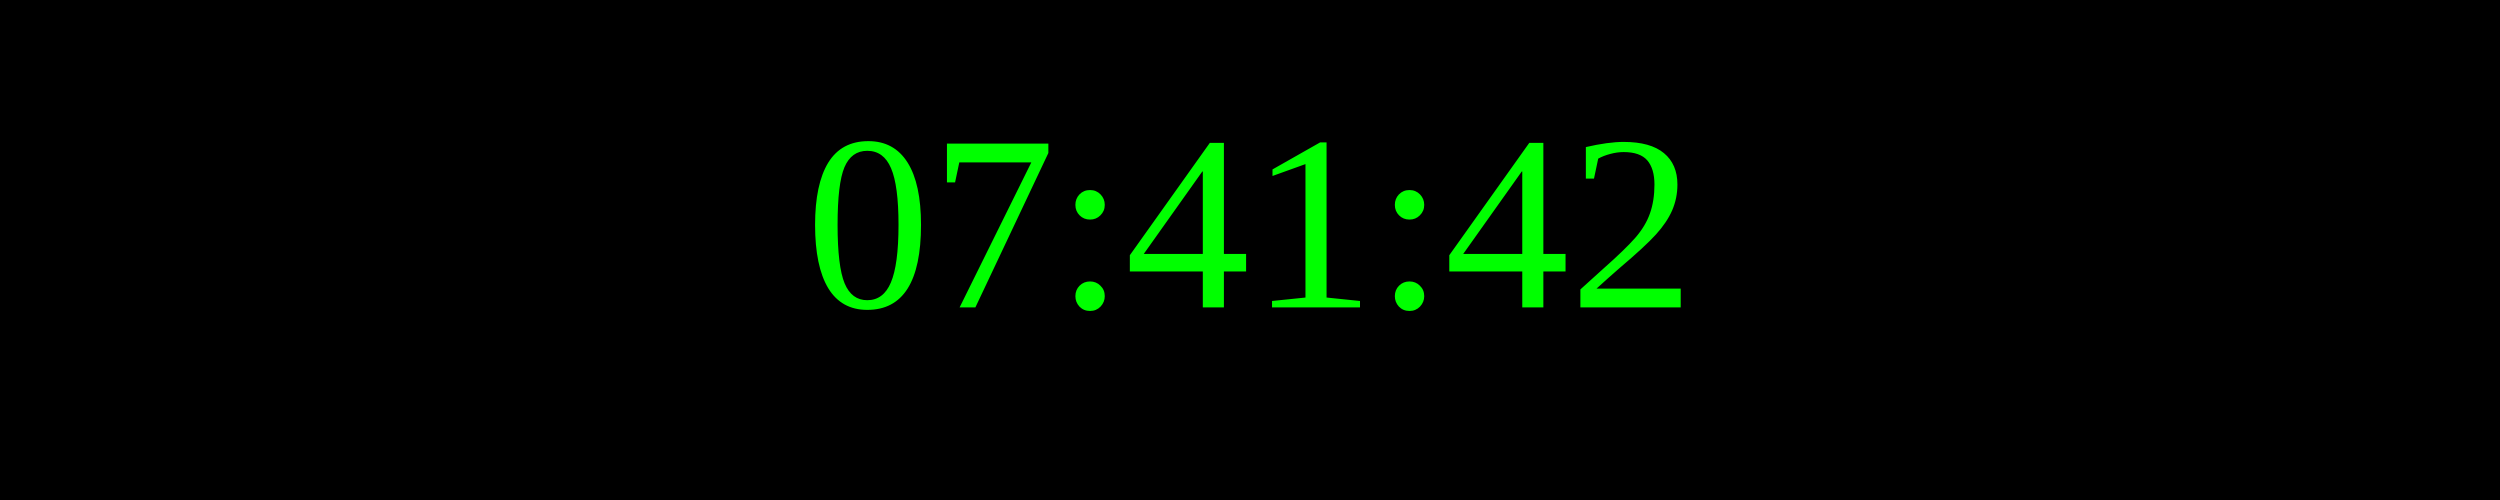
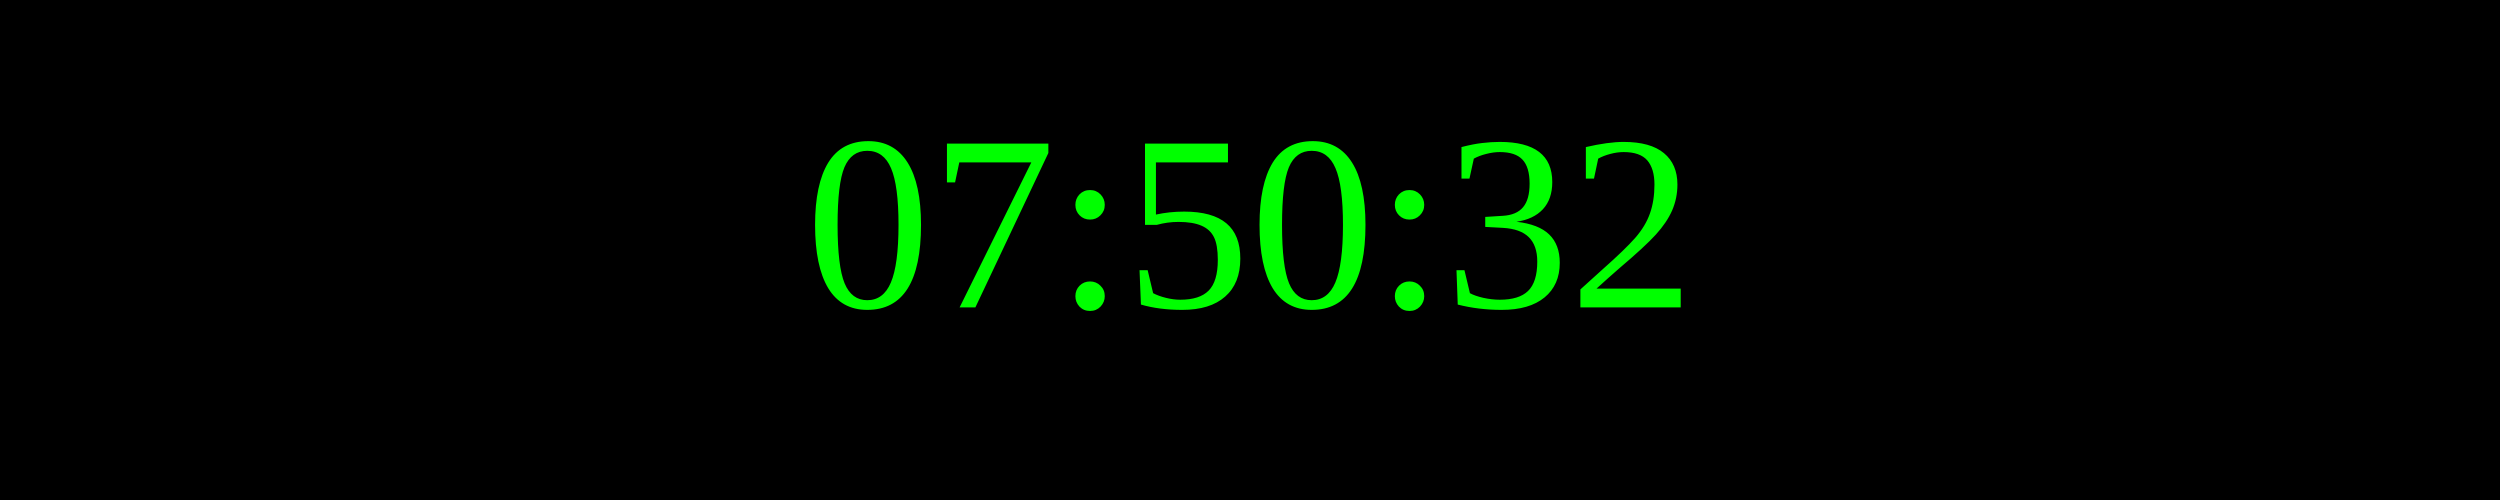
<svg xmlns="http://www.w3.org/2000/svg" width="250" height="50">
  <rect width="100%" height="100%" fill="black" />
  <text x="50%" y="50%" font-size="25" fill="lime" text-anchor="middle" dominant-baseline="middle">
- 07:41:42
+ 07:50:32
</text>
</svg>
